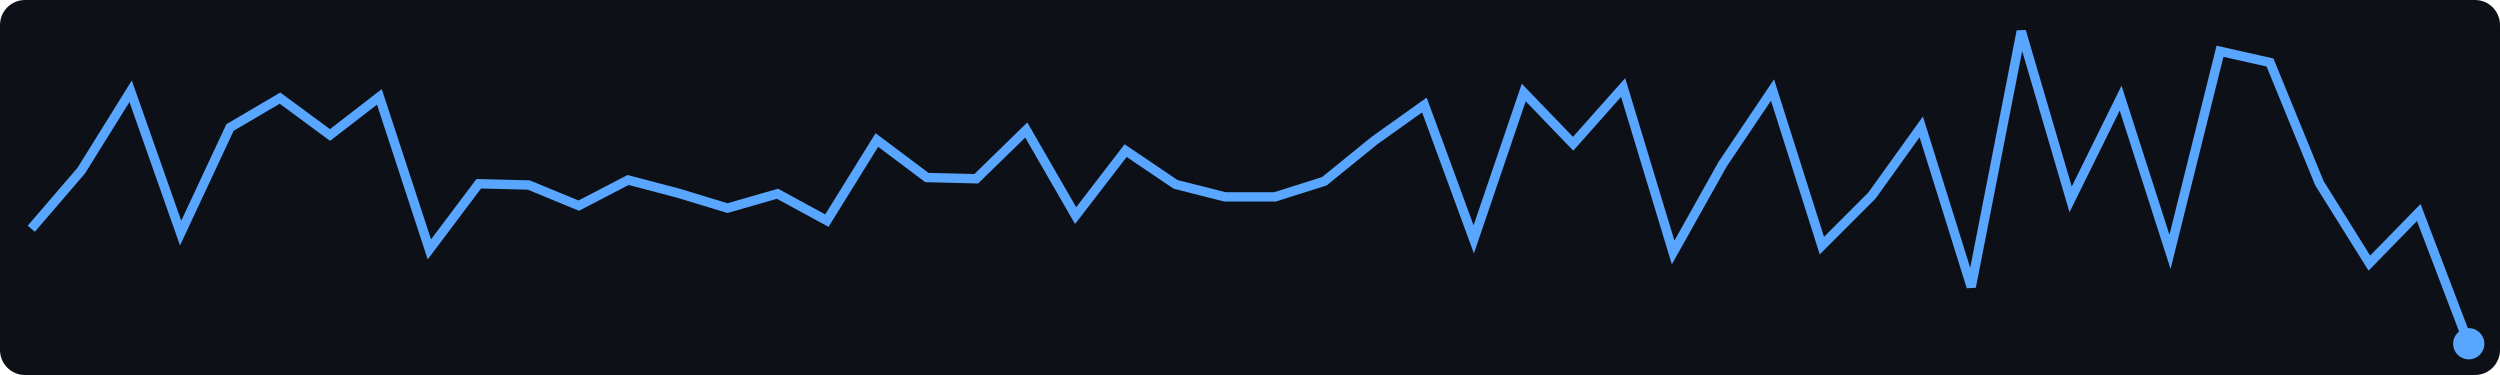
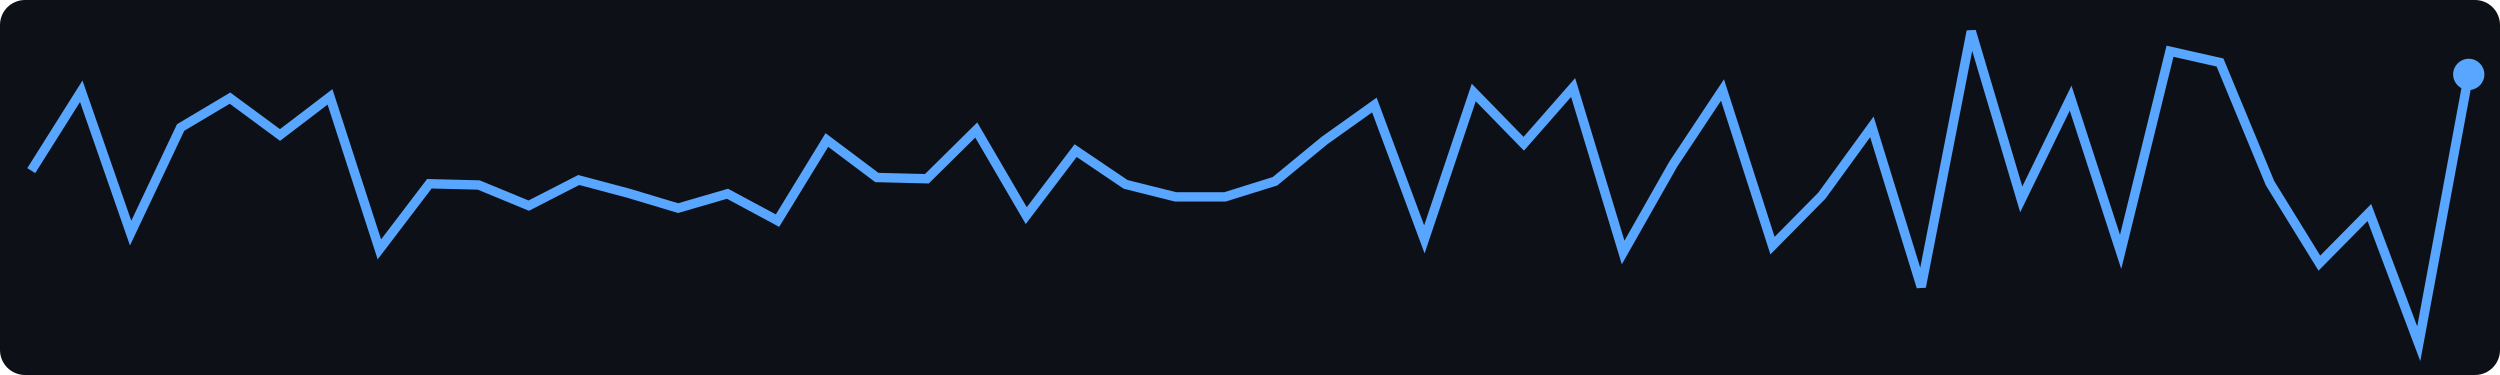
<svg xmlns="http://www.w3.org/2000/svg" width="400" height="60">
  <rect width="400" height="60" fill="#0d1117" rx="4" />
-   <polyline points="5.0,36.6 13.0,27.3 20.9,14.6 28.9,37.3 36.8,20.4 44.8,15.7 52.8,21.6 60.7,15.5 68.7,39.9 76.6,29.4 84.6,29.6 92.6,32.9 100.5,28.8 108.5,30.9 116.4,33.3 124.4,31.0 132.3,35.3 140.3,22.4 148.3,28.4 156.2,28.6 164.2,20.8 172.1,34.5 180.1,24.1 188.1,29.5 196.0,31.5 204.0,31.5 211.9,29.0 219.9,22.5 227.9,16.8 235.8,38.3 243.8,14.8 251.7,23.0 259.7,14.0 267.7,40.4 275.6,26.3 283.6,14.4 291.5,39.3 299.5,31.3 307.4,20.3 315.4,45.9 323.4,5.0 331.3,31.9 339.3,15.7 347.2,40.3 355.2,8.2 363.2,10.0 371.1,29.3 379.1,42.1 387.0,34.0 395.0,55.0" fill="none" stroke="#58a6ff" stroke-width="1.5" />
-   <circle cx="395.0" cy="55.0" r="2.5" fill="#58a6ff" />
+   <polyline points="5.0,27.3 13.0,14.6 20.9,37.3 28.9,20.4 36.8,15.7 44.8,21.6 52.8,15.5 60.7,39.9 68.7,29.4 76.6,29.6 84.6,32.9 92.6,28.8 100.5,30.9 108.5,33.3 116.4,31.0 124.4,35.3 132.3,22.4 140.3,28.4 148.3,28.6 156.2,20.8 164.2,34.5 172.1,24.1 180.1,29.5 188.1,31.5 196.0,31.5 204.0,29.0 211.9,22.5 219.9,16.8 227.9,38.3 235.8,14.8 243.8,23.0 251.7,14.0 259.7,40.4 267.7,26.3 275.6,14.4 283.6,39.3 291.5,31.3 299.5,20.3 307.4,45.9 315.4,5.0 323.4,31.9 331.3,15.7 339.3,40.3 347.2,8.2 355.2,10.0 363.2,29.3 371.1,42.1 379.1,34.0 387.0,55.0 395.0,11.9" fill="none" stroke="#58a6ff" stroke-width="1.5" />
+   <circle cx="395.0" cy="11.9" r="2.5" fill="#58a6ff" />
</svg>
